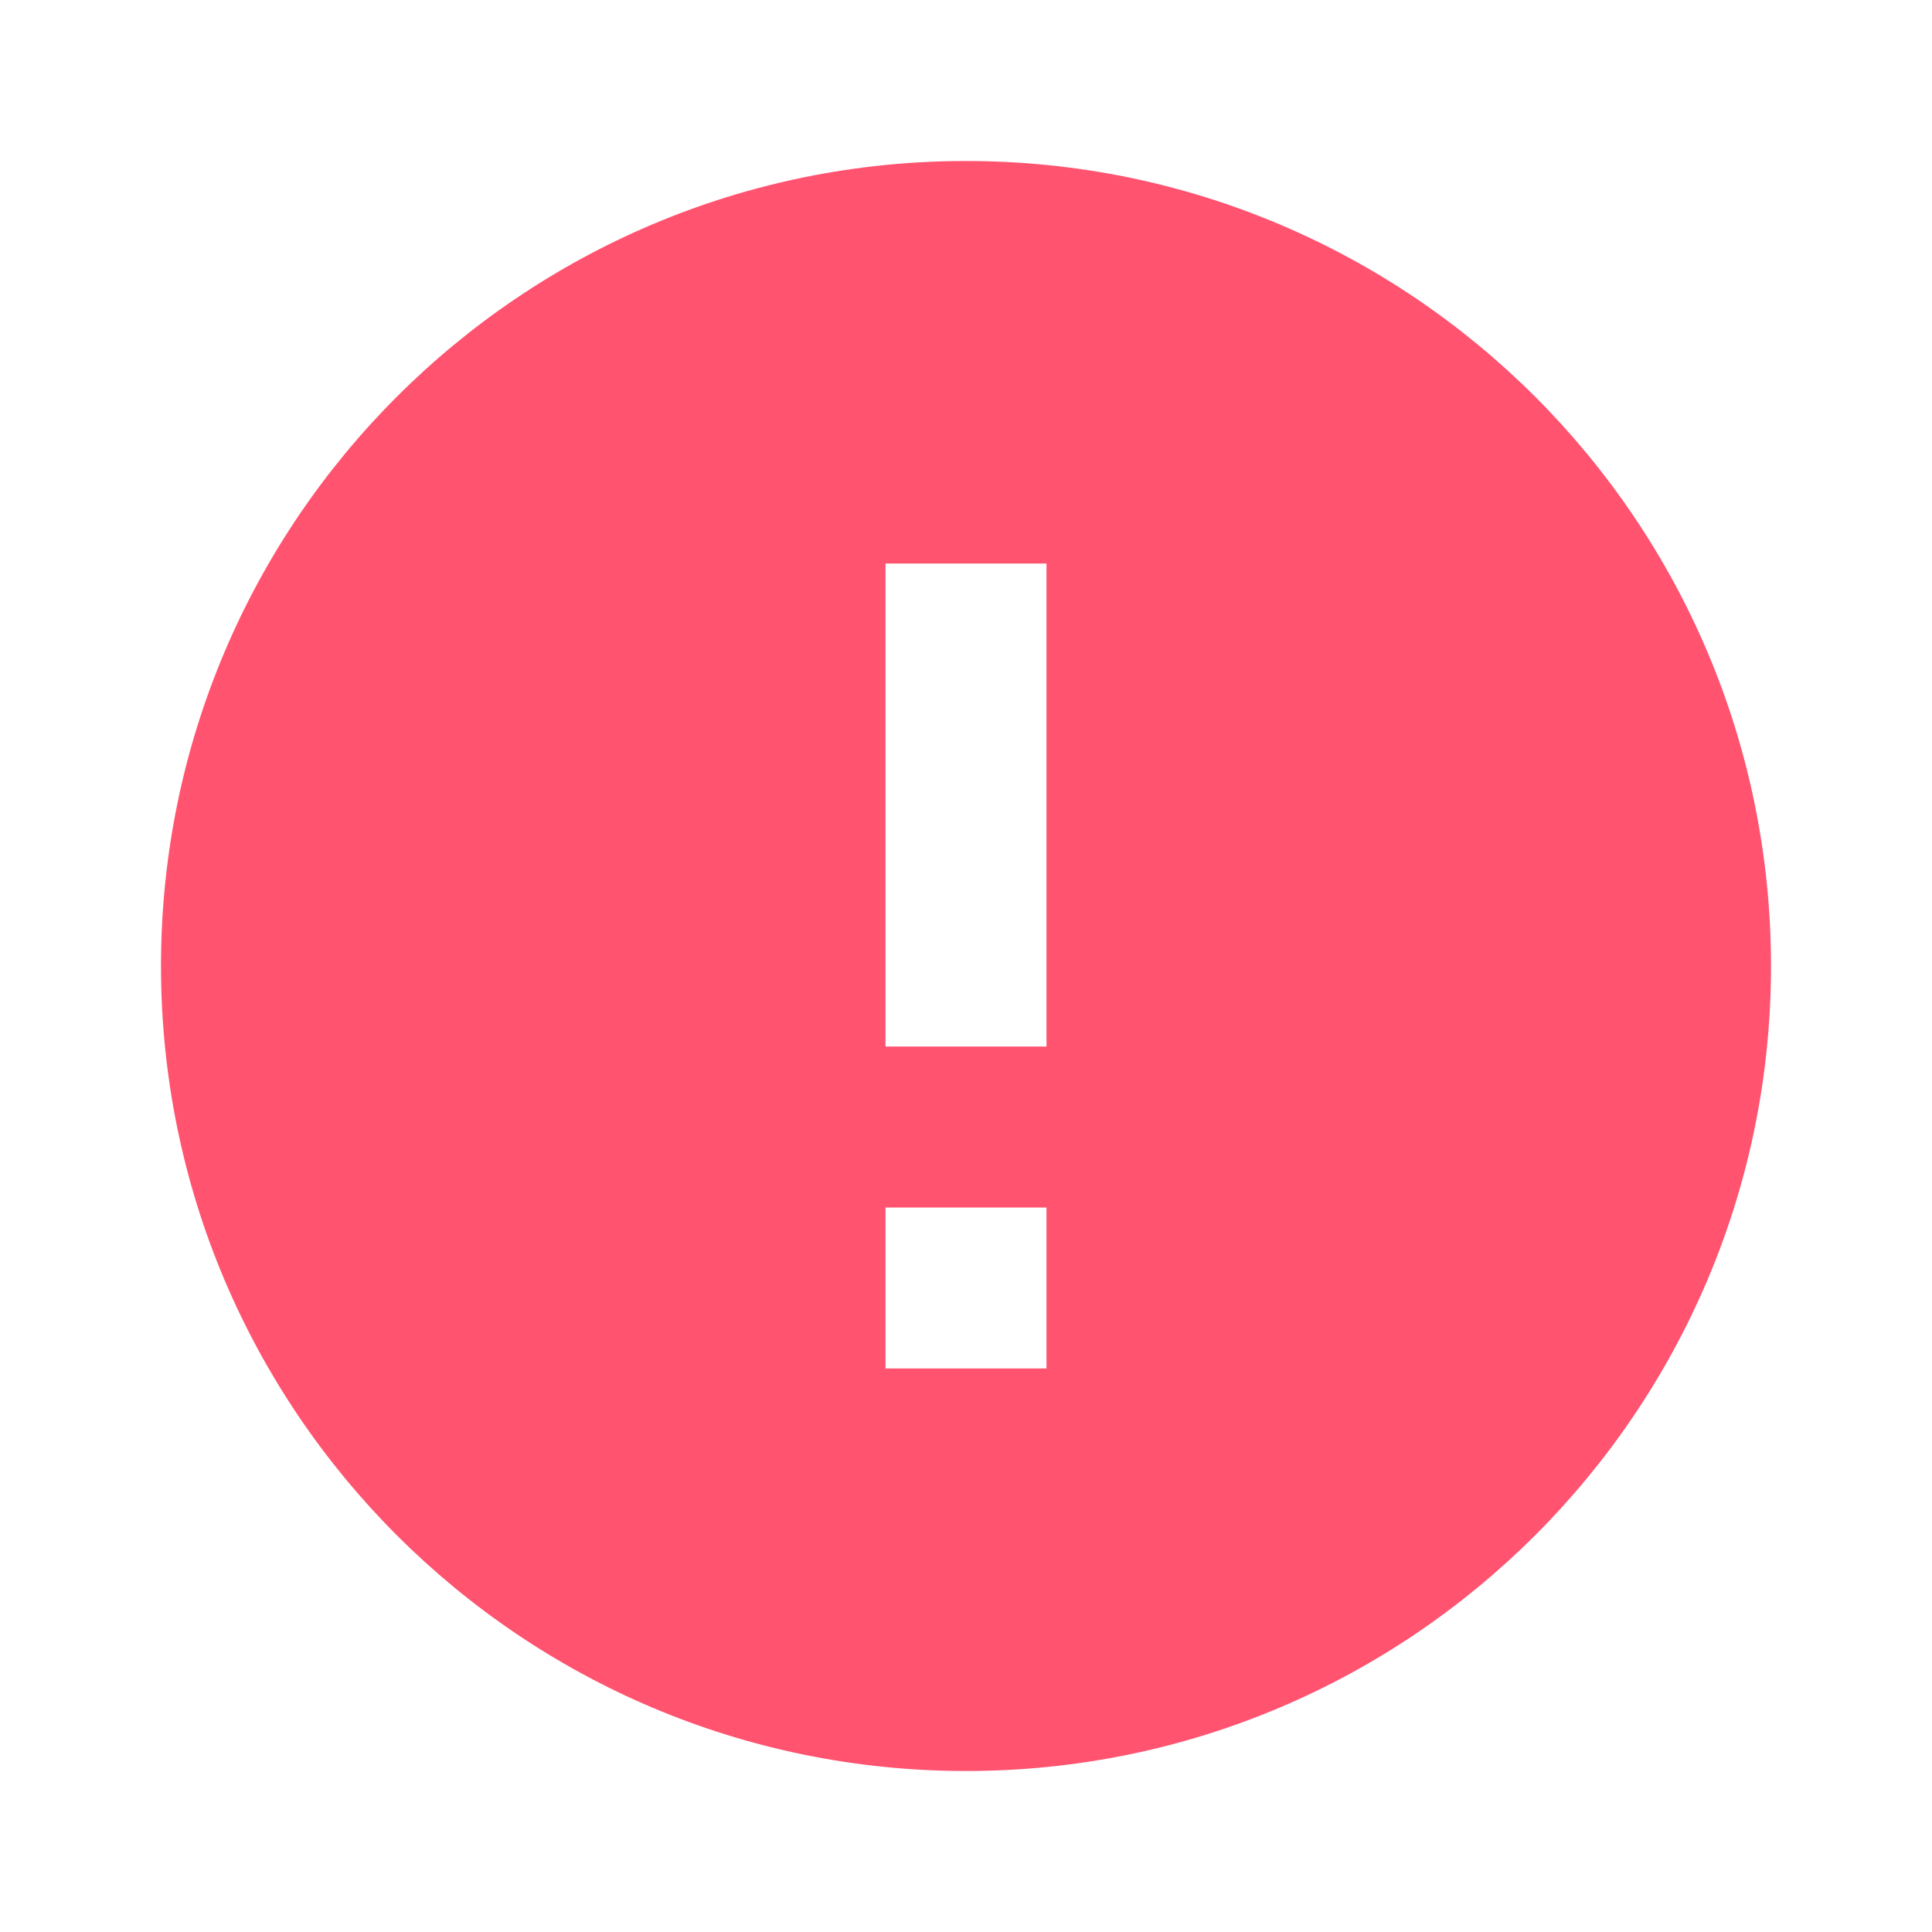
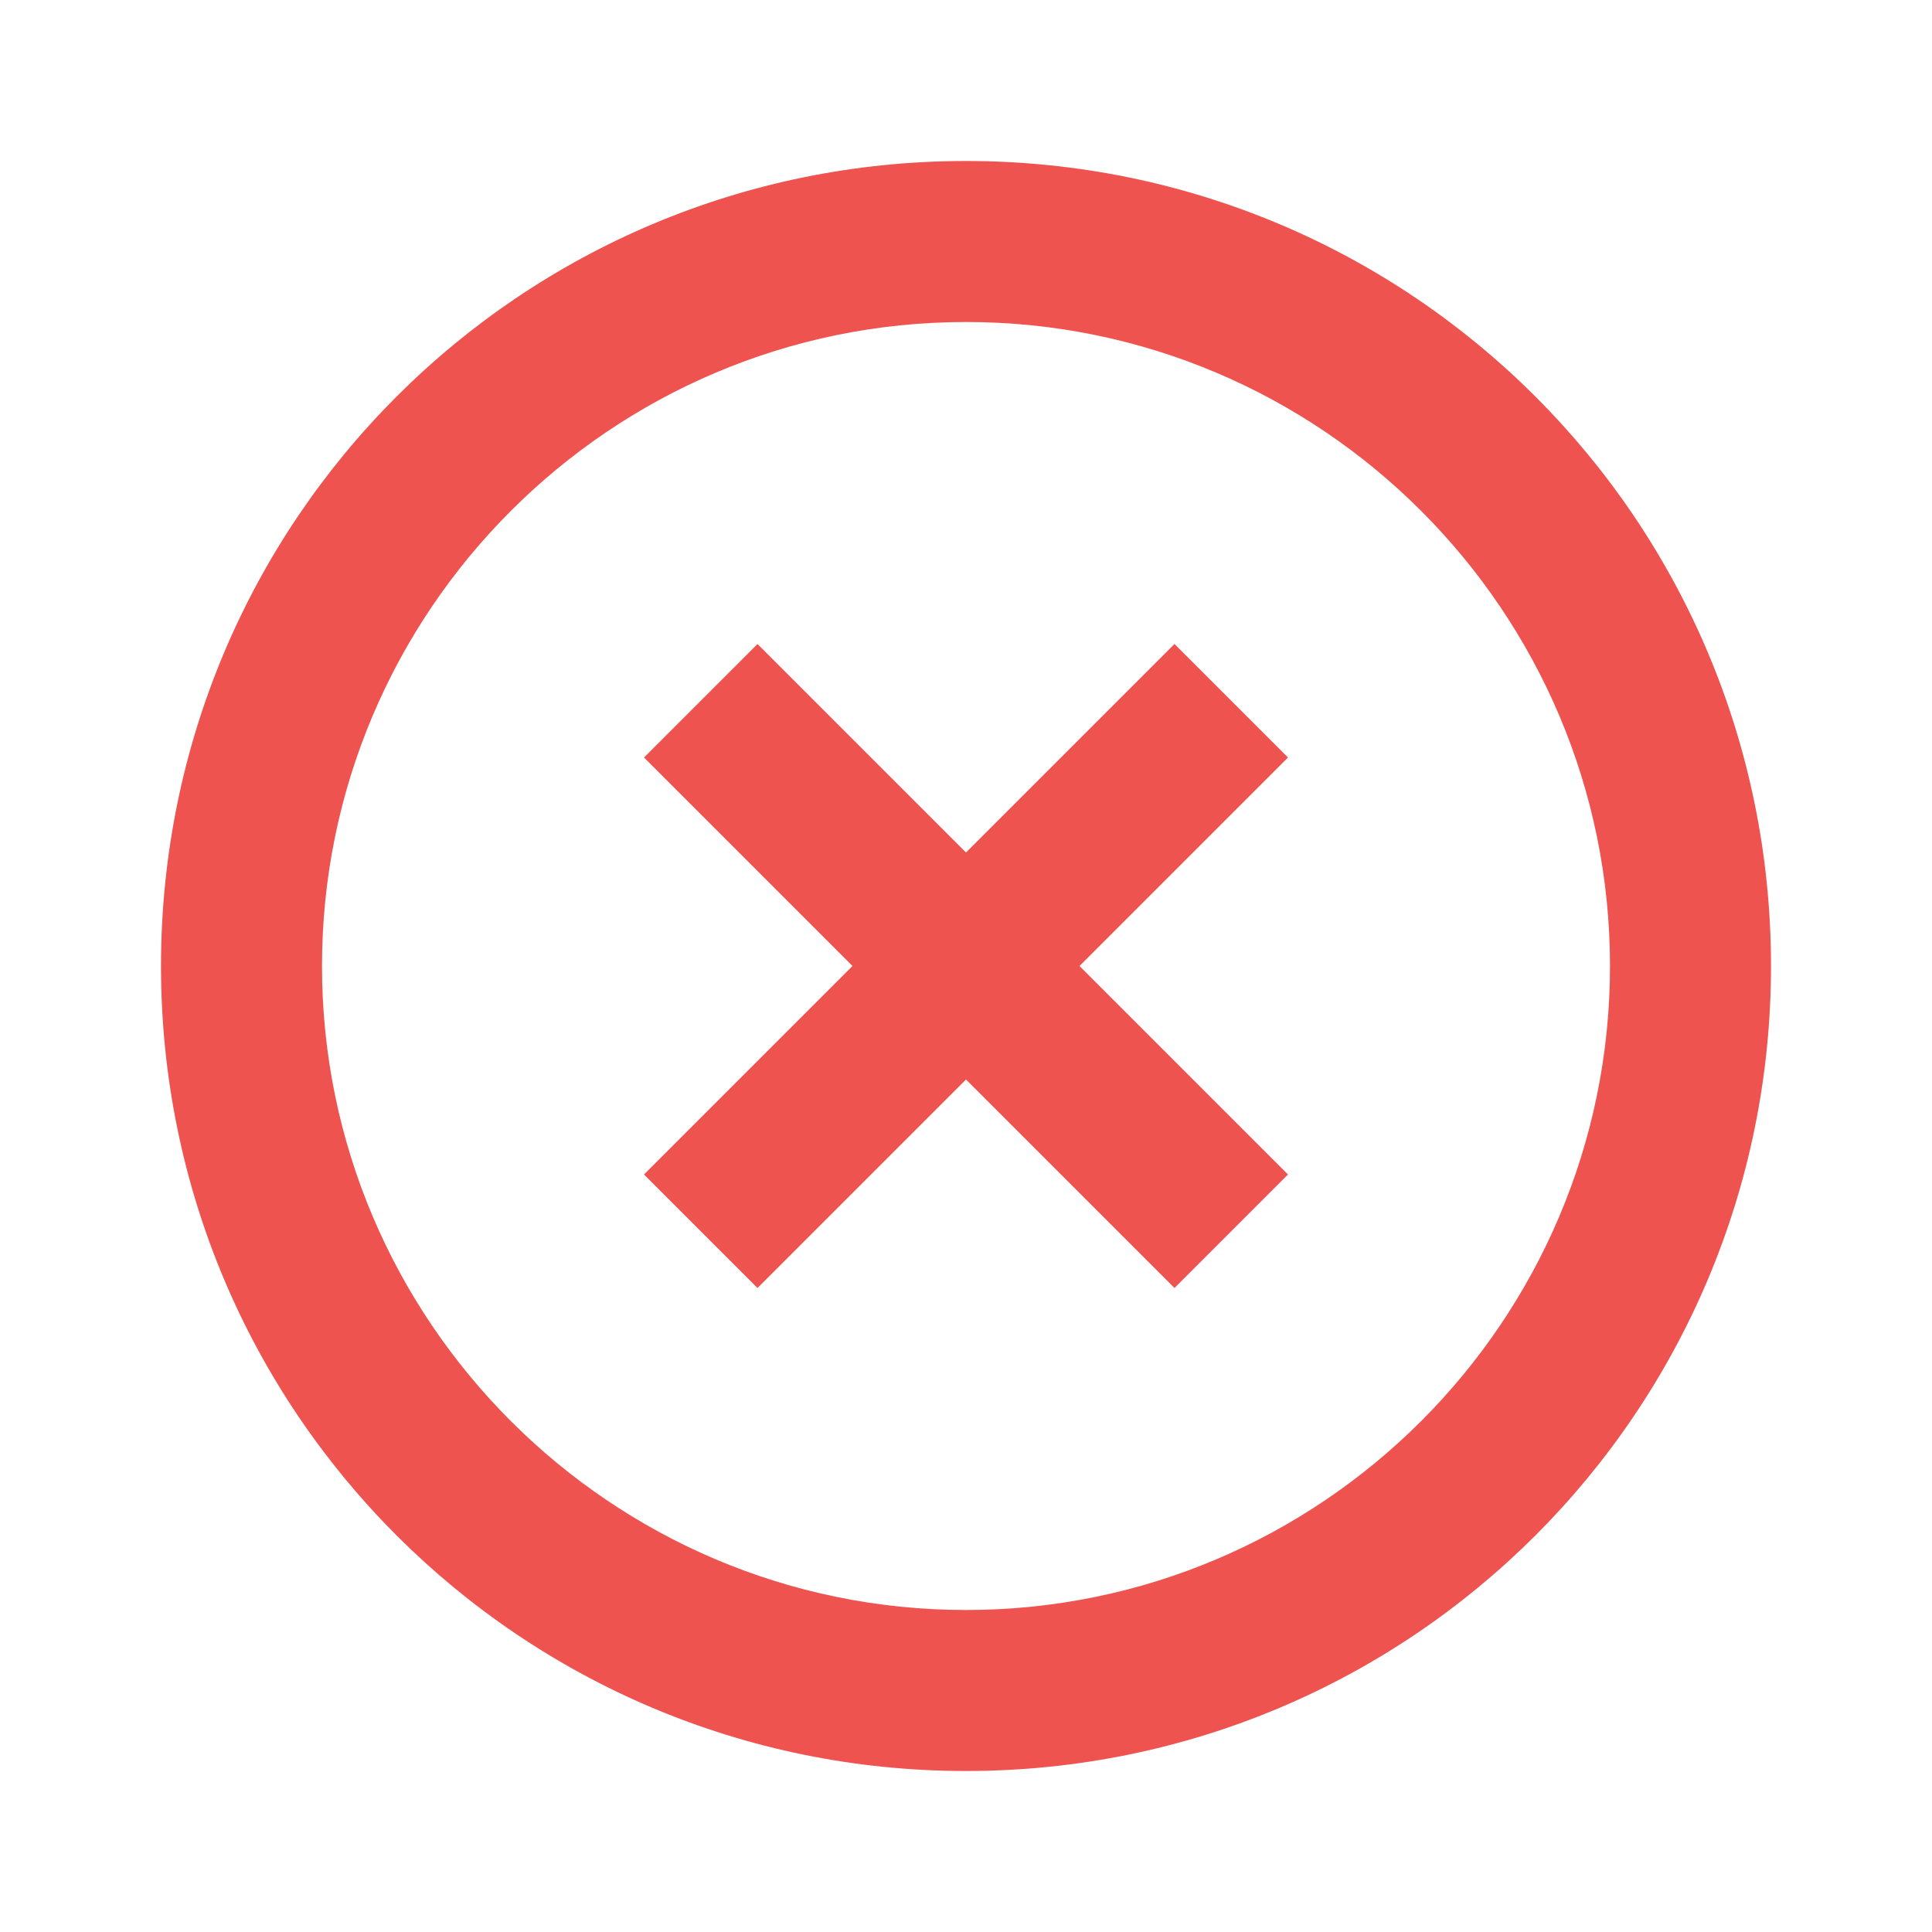
- <svg xmlns="http://www.w3.org/2000/svg" version="1.1" width="16px" height="16px" viewBox="0 0 24 24">
-   <path fill="#FF5370" d="M13,13H11V7H13M13,17H11V15H13M12,2A10,10 0 0,0 2,12A10,10 0 0,0 12,22A10,10 0 0,0 22,12A10,10 0 0,0 12,2Z" />
+ <svg xmlns="http://www.w3.org/2000/svg" version="1.1" width="16px" height="16px" fill="#EF5350" viewBox="0 0 24 24">
+   <path d="M12,20C7.59,20 4,16.41 4,12C4,7.59 7.59,4 12,4C16.41,4 20,7.59 20,12C20,16.41 16.41,20 12,20M12,2C6.47,2 2,6.47 2,12C2,17.53 6.47,22 12,22C17.53,22 22,17.53 22,12C22,6.47 17.53,2 12,2M14.59,8L12,10.59L9.41,8L8,9.41L10.59,12L8,14.59L9.41,16L12,13.41L14.59,16L16,14.59L13.41,12L16,9.41L14.59,8Z" />
</svg>
